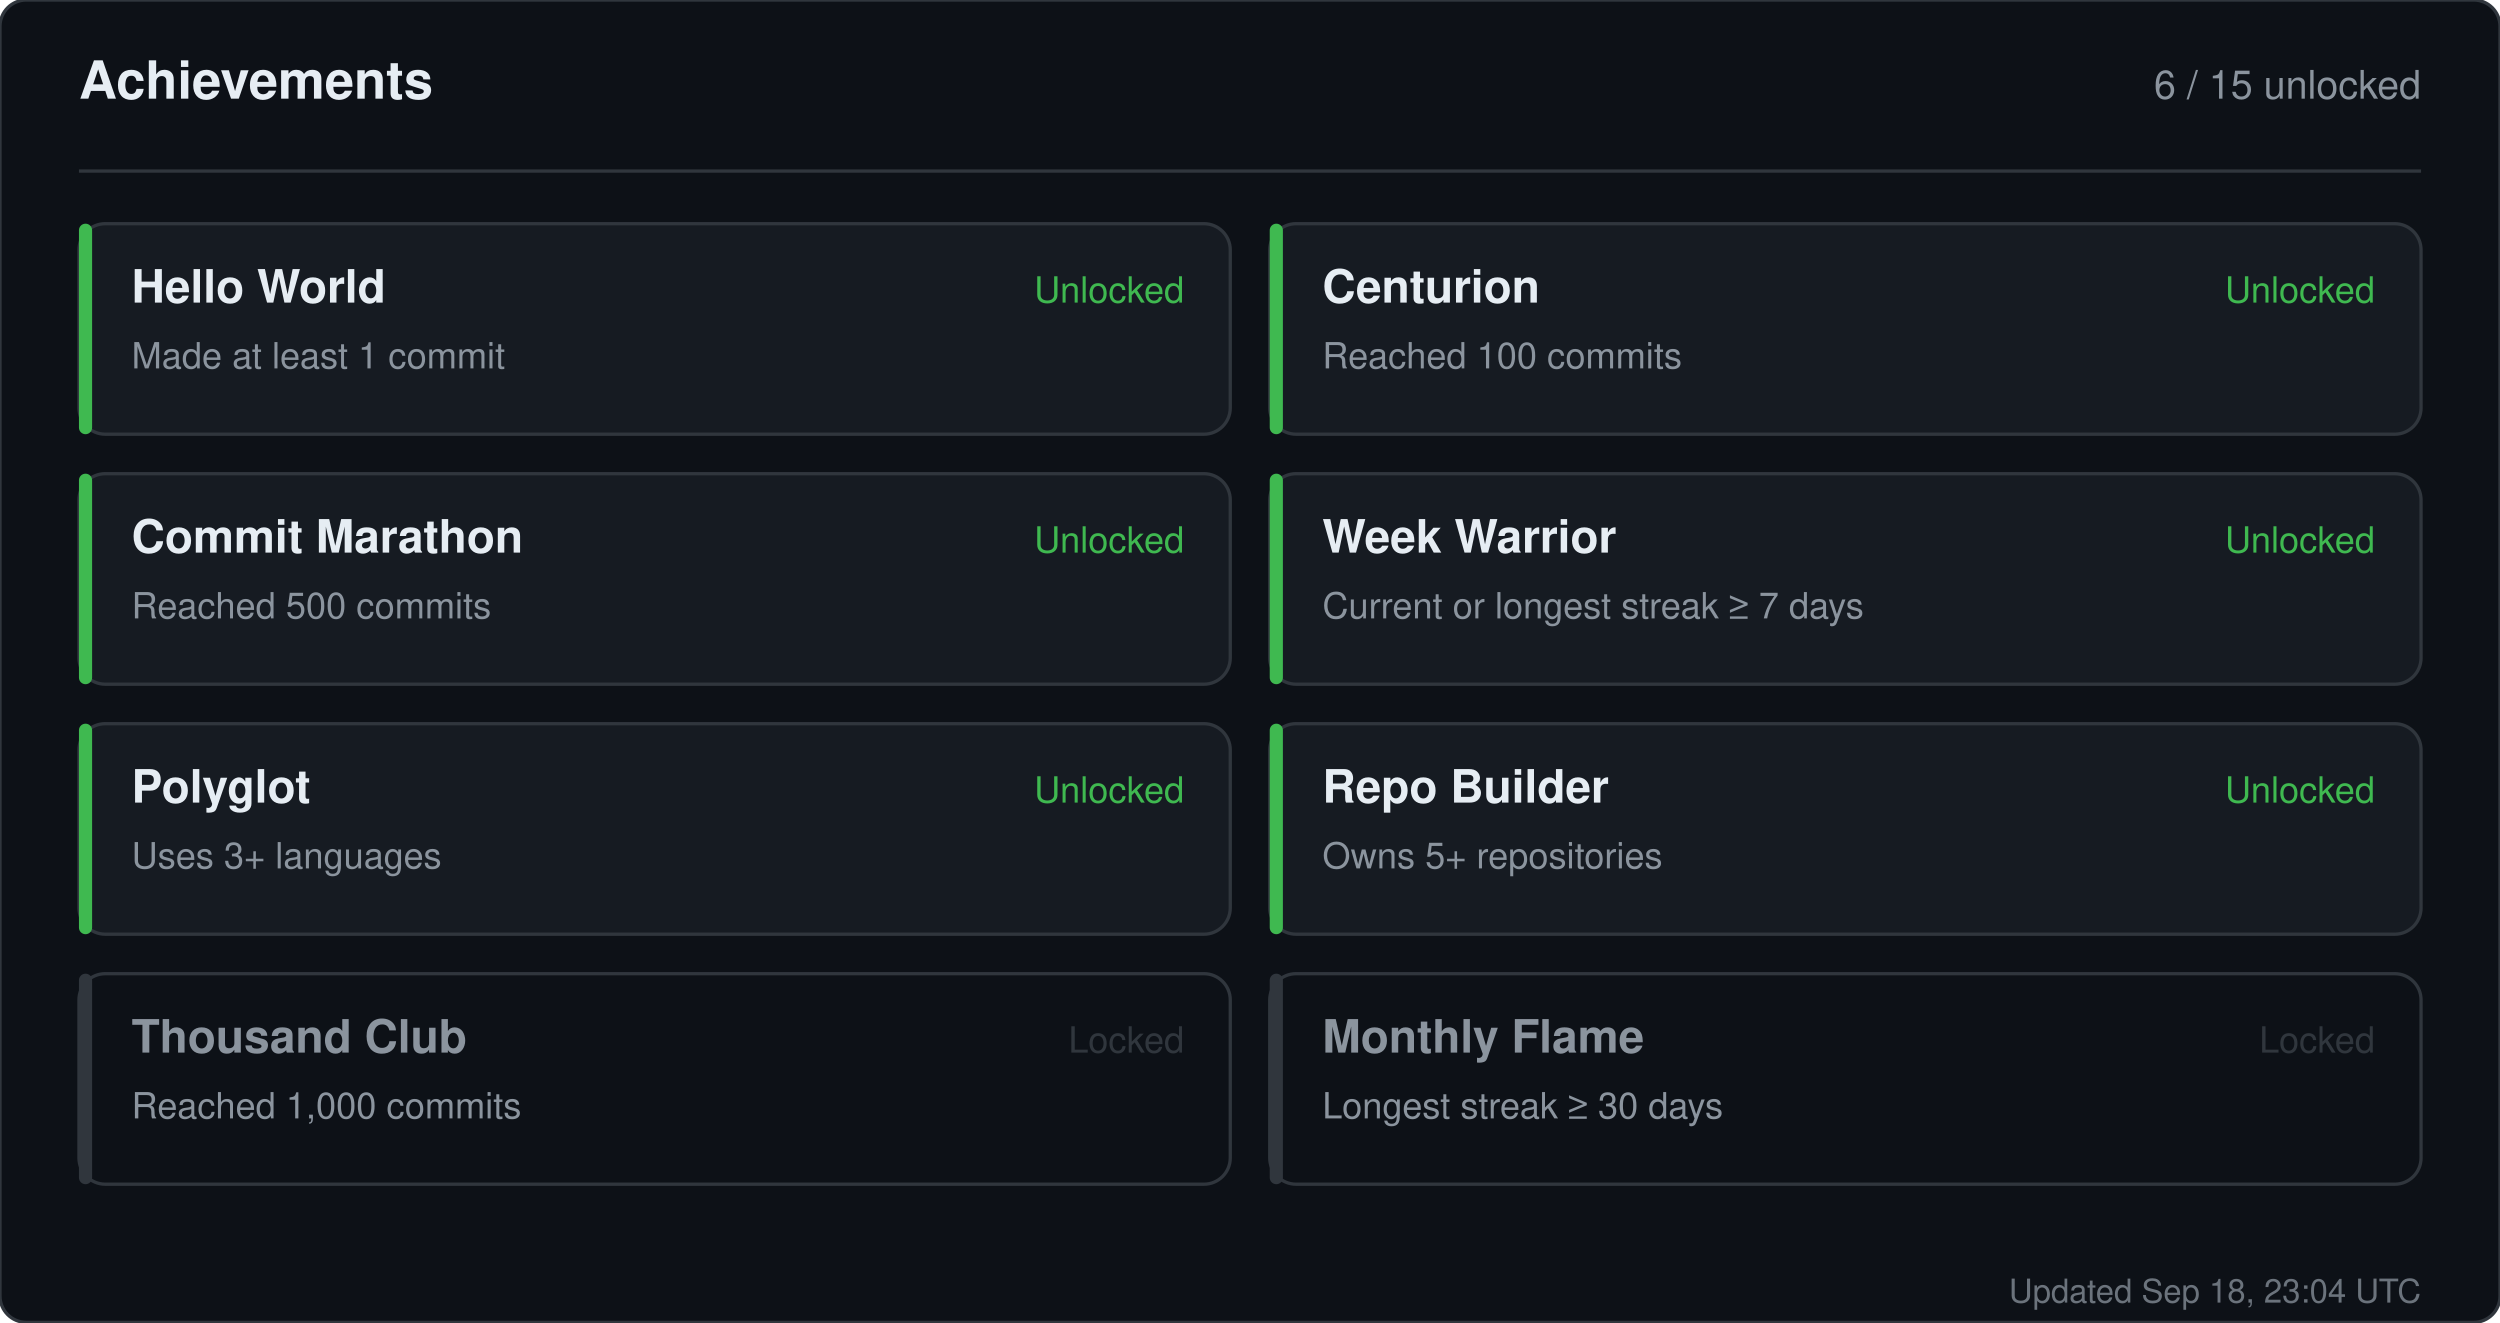
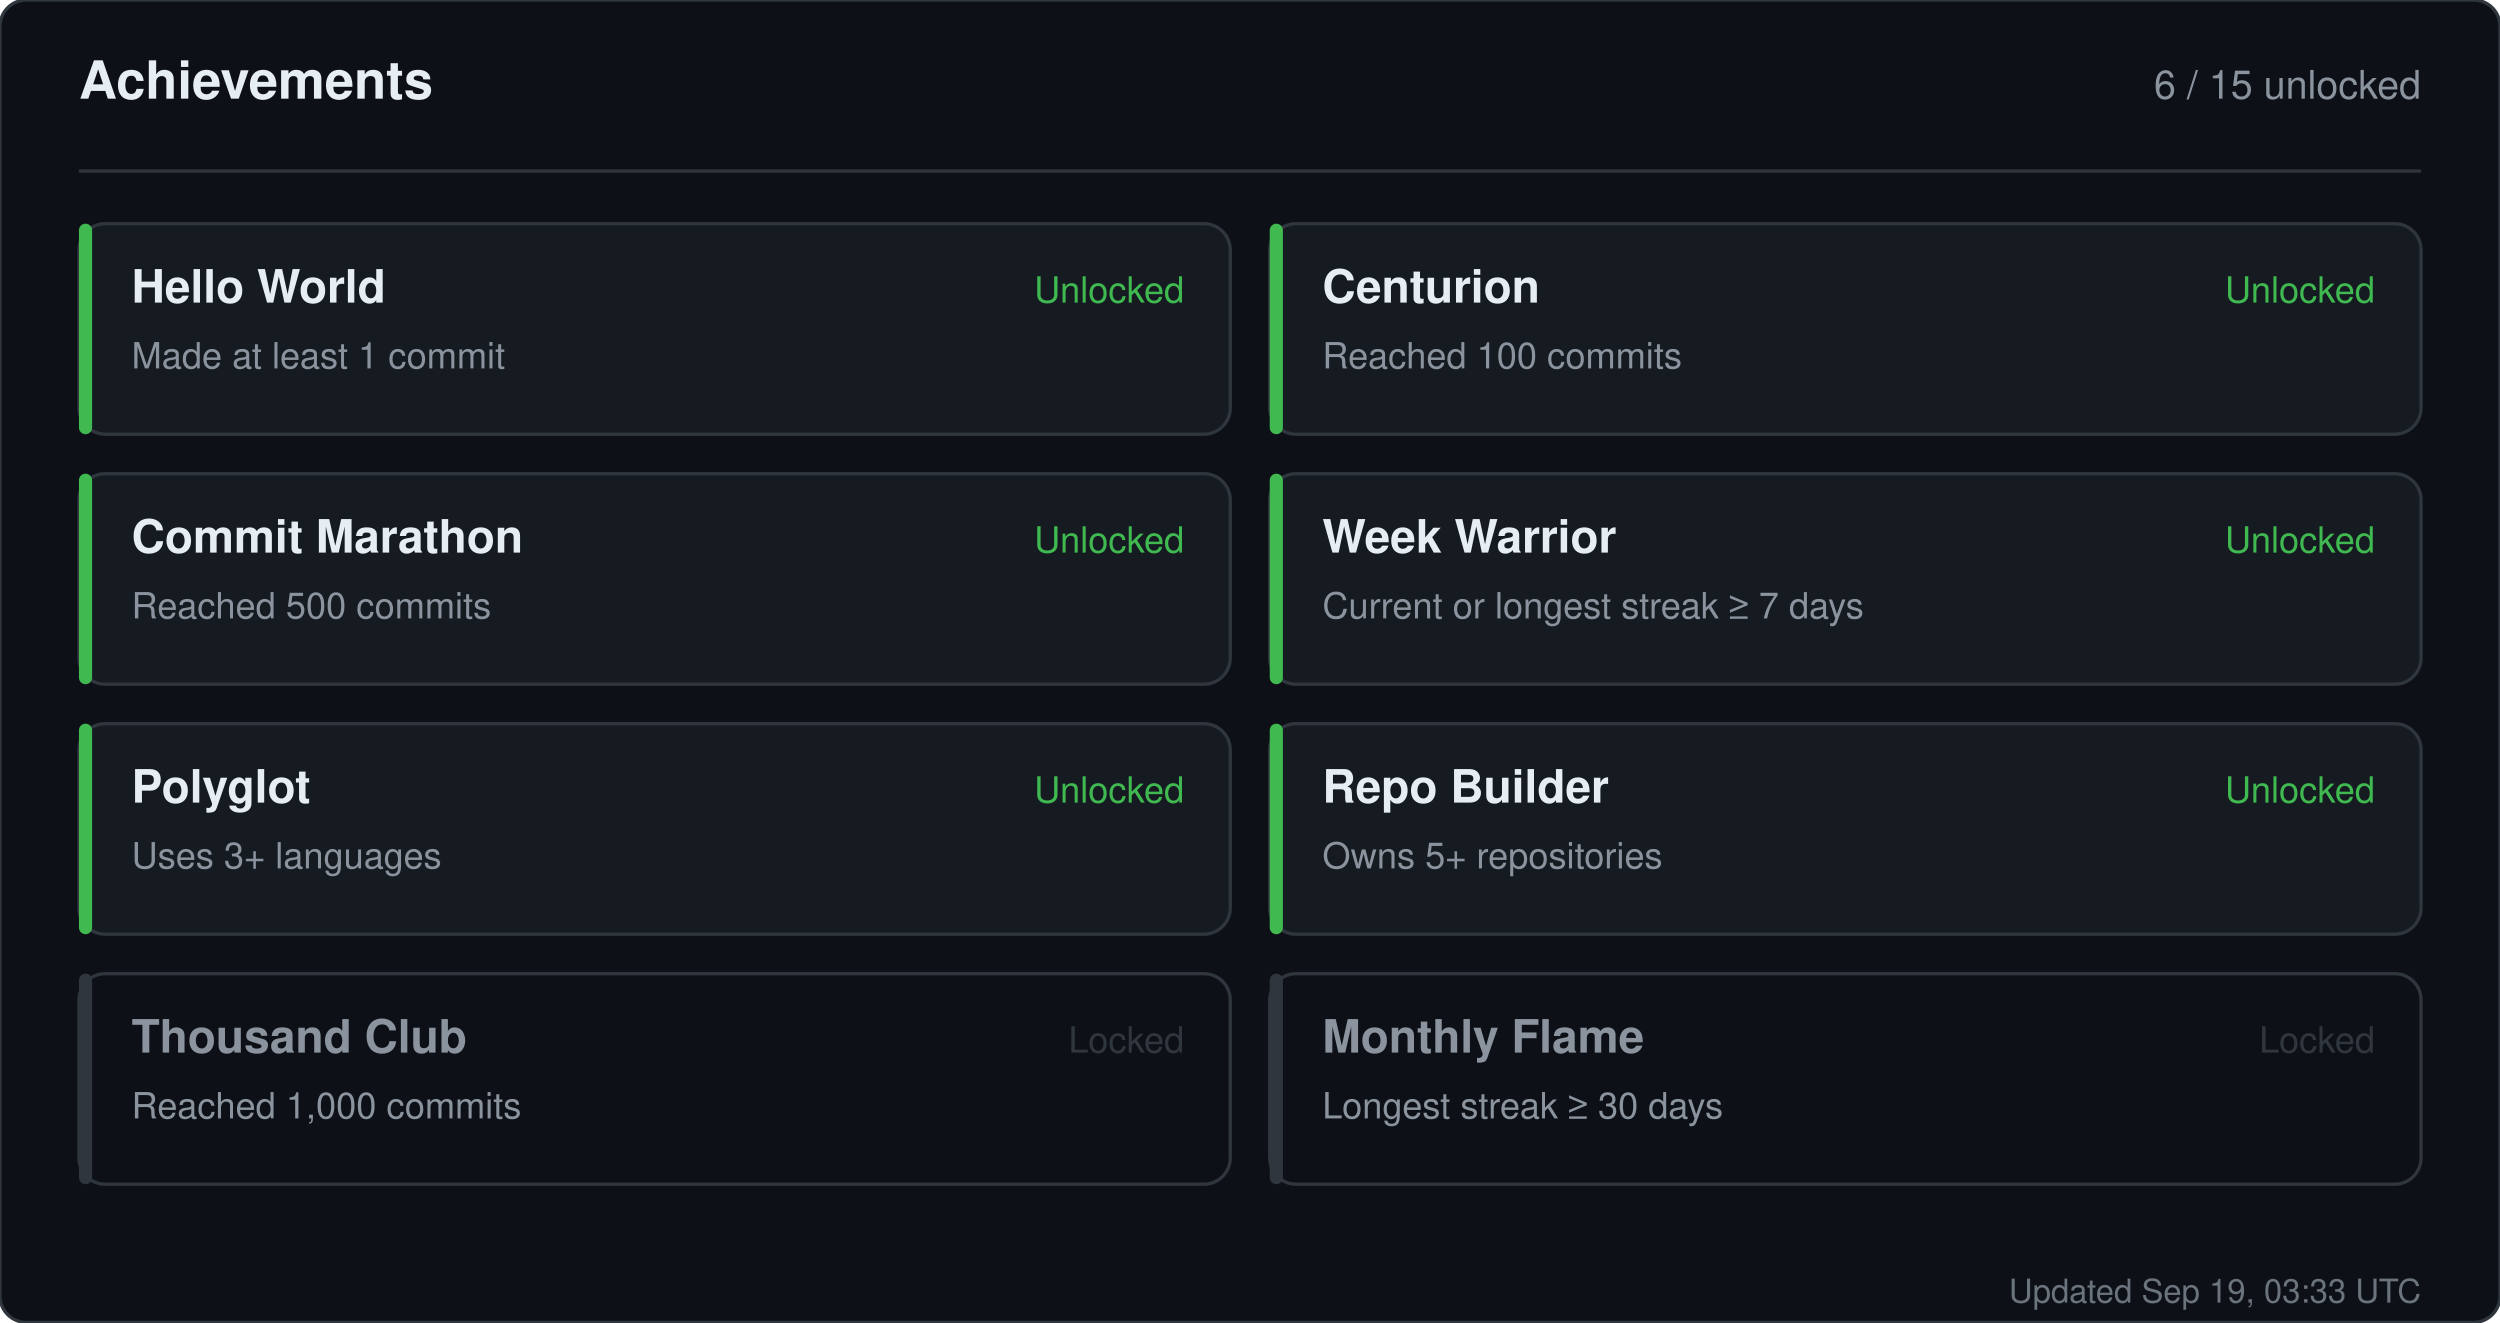
<svg xmlns="http://www.w3.org/2000/svg" width="760" height="402" viewBox="0 0 760 402" role="img" aria-label="Achievements for sandiirawan12">
  <rect width="760" height="402" rx="8" fill="#0d1117" stroke="#30363d" />
  <g font-family="-apple-system, BlinkMacSystemFont, Segoe UI, Helvetica, Arial, sans-serif">
    <text x="24" y="30" fill="#e6edf3" font-size="16" font-weight="700">Achievements</text>
    <text x="736" y="30" fill="#8b949e" font-size="12" text-anchor="end">6 / 15 unlocked</text>
    <line x1="24" y1="52" x2="736" y2="52" stroke="#30363d" />
    <rect x="24" y="68" width="350" height="64" rx="8" fill="#161b22" stroke="#30363d" />
    <rect x="24" y="68" width="4" height="64" rx="2" fill="#3fb950" />
    <text x="40" y="92" fill="#e6edf3" font-size="14" font-weight="700">Hello World</text>
    <text x="40" y="112" fill="#8b949e" font-size="11">Made at least 1 commit</text>
    <text x="360" y="92" fill="#3fb950" font-size="11" text-anchor="end">Unlocked</text>
    <rect x="386" y="68" width="350" height="64" rx="8" fill="#161b22" stroke="#30363d" />
    <rect x="386" y="68" width="4" height="64" rx="2" fill="#3fb950" />
    <text x="402" y="92" fill="#e6edf3" font-size="14" font-weight="700">Centurion</text>
    <text x="402" y="112" fill="#8b949e" font-size="11">Reached 100 commits</text>
    <text x="722" y="92" fill="#3fb950" font-size="11" text-anchor="end">Unlocked</text>
    <rect x="24" y="144" width="350" height="64" rx="8" fill="#161b22" stroke="#30363d" />
    <rect x="24" y="144" width="4" height="64" rx="2" fill="#3fb950" />
    <text x="40" y="168" fill="#e6edf3" font-size="14" font-weight="700">Commit Marathon</text>
    <text x="40" y="188" fill="#8b949e" font-size="11">Reached 500 commits</text>
    <text x="360" y="168" fill="#3fb950" font-size="11" text-anchor="end">Unlocked</text>
    <rect x="386" y="144" width="350" height="64" rx="8" fill="#161b22" stroke="#30363d" />
    <rect x="386" y="144" width="4" height="64" rx="2" fill="#3fb950" />
    <text x="402" y="168" fill="#e6edf3" font-size="14" font-weight="700">Week Warrior</text>
    <text x="402" y="188" fill="#8b949e" font-size="11">Current or longest streak ≥ 7 days</text>
    <text x="722" y="168" fill="#3fb950" font-size="11" text-anchor="end">Unlocked</text>
    <rect x="24" y="220" width="350" height="64" rx="8" fill="#161b22" stroke="#30363d" />
    <rect x="24" y="220" width="4" height="64" rx="2" fill="#3fb950" />
    <text x="40" y="244" fill="#e6edf3" font-size="14" font-weight="700">Polyglot</text>
    <text x="40" y="264" fill="#8b949e" font-size="11">Uses 3+ languages</text>
    <text x="360" y="244" fill="#3fb950" font-size="11" text-anchor="end">Unlocked</text>
    <rect x="386" y="220" width="350" height="64" rx="8" fill="#161b22" stroke="#30363d" />
    <rect x="386" y="220" width="4" height="64" rx="2" fill="#3fb950" />
    <text x="402" y="244" fill="#e6edf3" font-size="14" font-weight="700">Repo Builder</text>
    <text x="402" y="264" fill="#8b949e" font-size="11">Owns 5+ repositories</text>
    <text x="722" y="244" fill="#3fb950" font-size="11" text-anchor="end">Unlocked</text>
    <rect x="24" y="296" width="350" height="64" rx="8" fill="#0d1117" stroke="#30363d" />
    <rect x="24" y="296" width="4" height="64" rx="2" fill="#30363d" />
    <text x="40" y="320" fill="#8b949e" font-size="14" font-weight="700">Thousand Club</text>
    <text x="40" y="340" fill="#8b949e" font-size="11">Reached 1,000 commits</text>
    <text x="360" y="320" fill="#30363d" font-size="11" text-anchor="end">Locked</text>
    <rect x="386" y="296" width="350" height="64" rx="8" fill="#0d1117" stroke="#30363d" />
    <rect x="386" y="296" width="4" height="64" rx="2" fill="#30363d" />
    <text x="402" y="320" fill="#8b949e" font-size="14" font-weight="700">Monthly Flame</text>
    <text x="402" y="340" fill="#8b949e" font-size="11">Longest streak ≥ 30 days</text>
    <text x="722" y="320" fill="#30363d" font-size="11" text-anchor="end">Locked</text>
-     <text x="736" y="396" fill="#8b949e" font-size="10" text-anchor="end" opacity="0.75">Updated Sep 18, 23:04 UTC</text>
+     <text x="736" y="396" fill="#8b949e" font-size="10" text-anchor="end" opacity="0.75">Updated Sep 19, 03:33 UTC</text>
  </g>
</svg>
